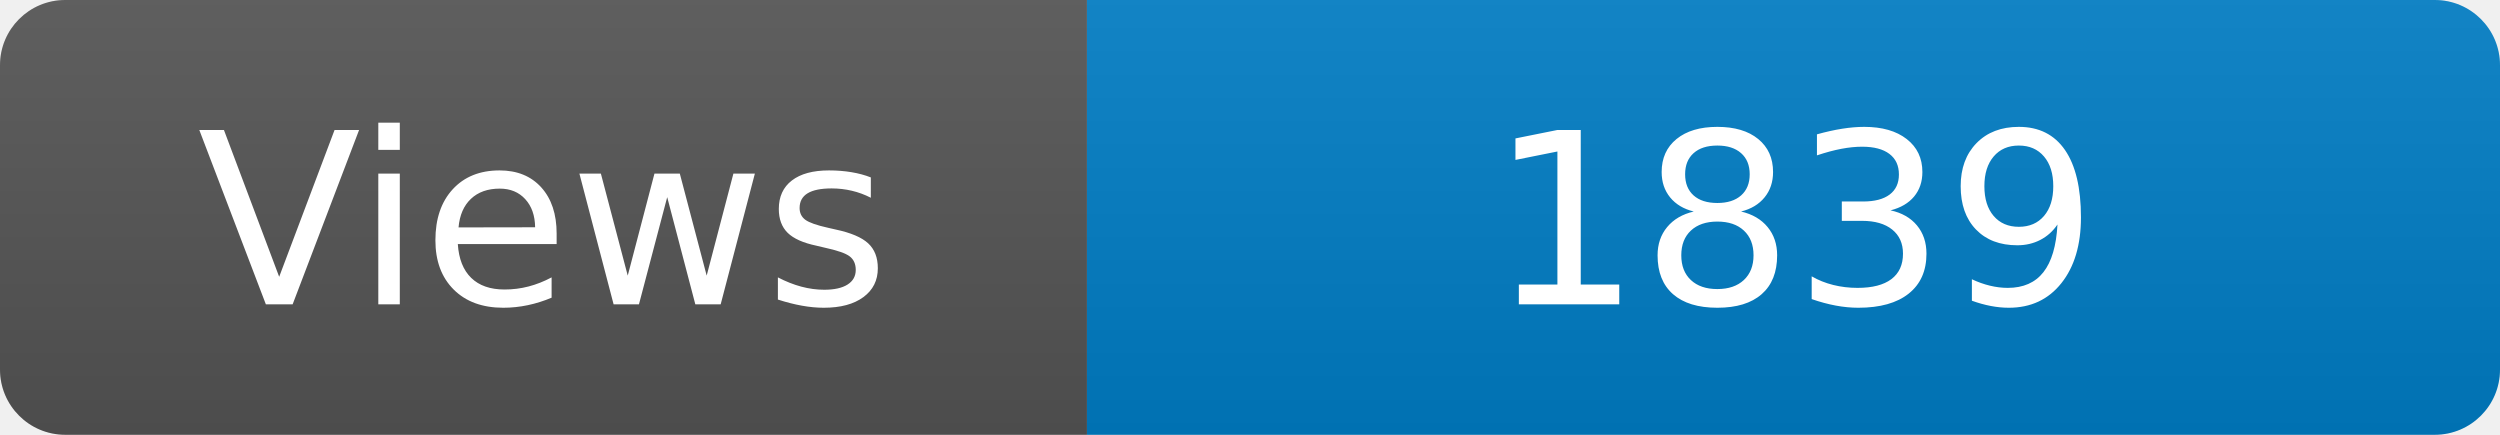
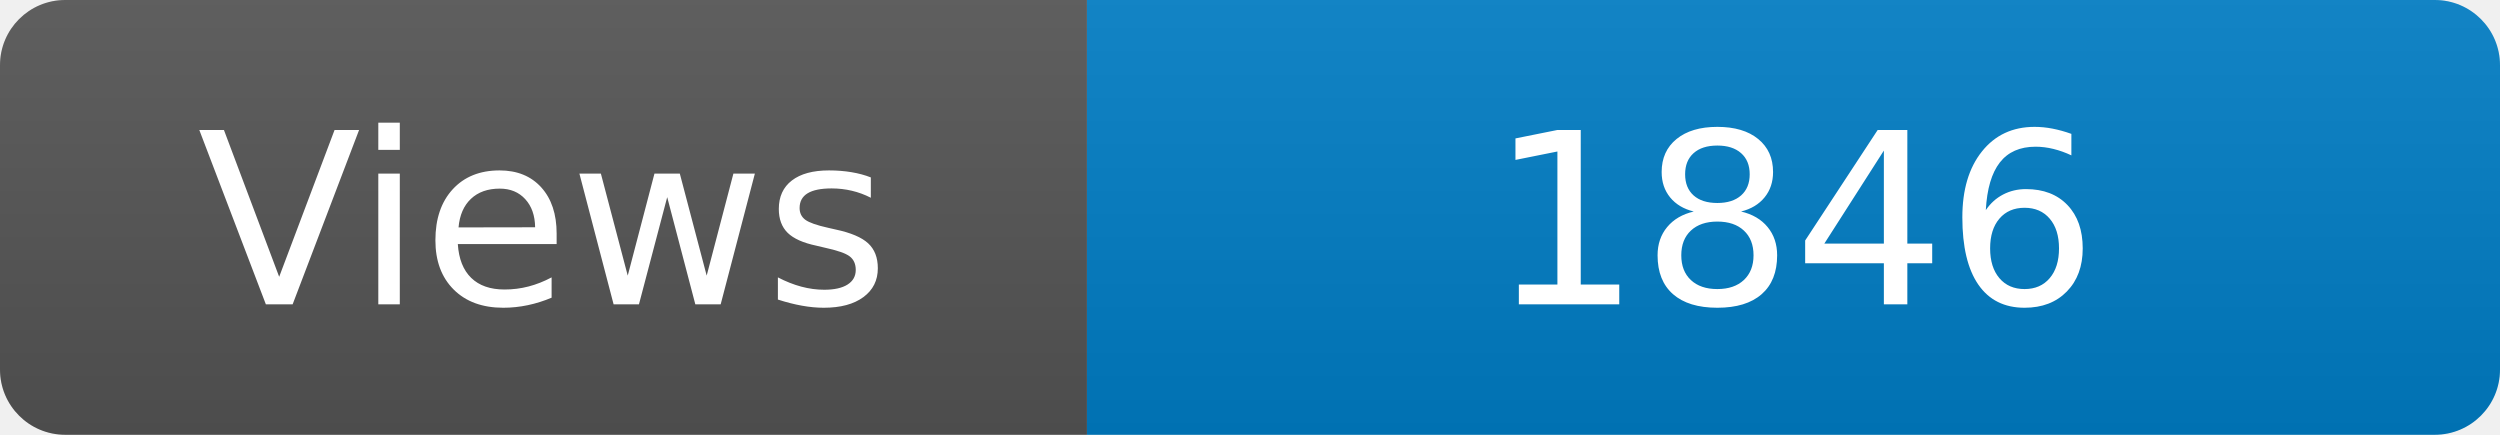
<svg xmlns="http://www.w3.org/2000/svg" width="115" height="20" role="img" aria-label="Maintained?: yes">
  <linearGradient id="s" x2="0" y2="100%">
    <stop offset="0" stop-color="#bbb" stop-opacity=".1" />
    <stop offset="1" stop-opacity=".1" />
  </linearGradient>
  <clipPath id="r">
    <rect width="115" height="20" rx="3" fill="#fff" />
  </clipPath>
  <g clip-path="url(#r)">
    <rect width="50" height="20" fill="#555" />
    <rect x="50" width="160" height="20" fill="#007ec6" />
    <rect width="115" height="20" fill="url(#s)" />
  </g>
  <g fill="#fff" text-anchor="middle" font-family="Verdana,Geneva,DejaVu Sans,sans-serif" font-size="110">
    <text x="250" y="140" transform="scale(.1)" fill="#fff">Views</text>
-     <text x="825" y="140" transform="scale(.1)" fill="#fff">1839</text>
+     <text x="825" y="140" transform="scale(.1)" fill="#fff">1846</text>
  </g>
</svg>
